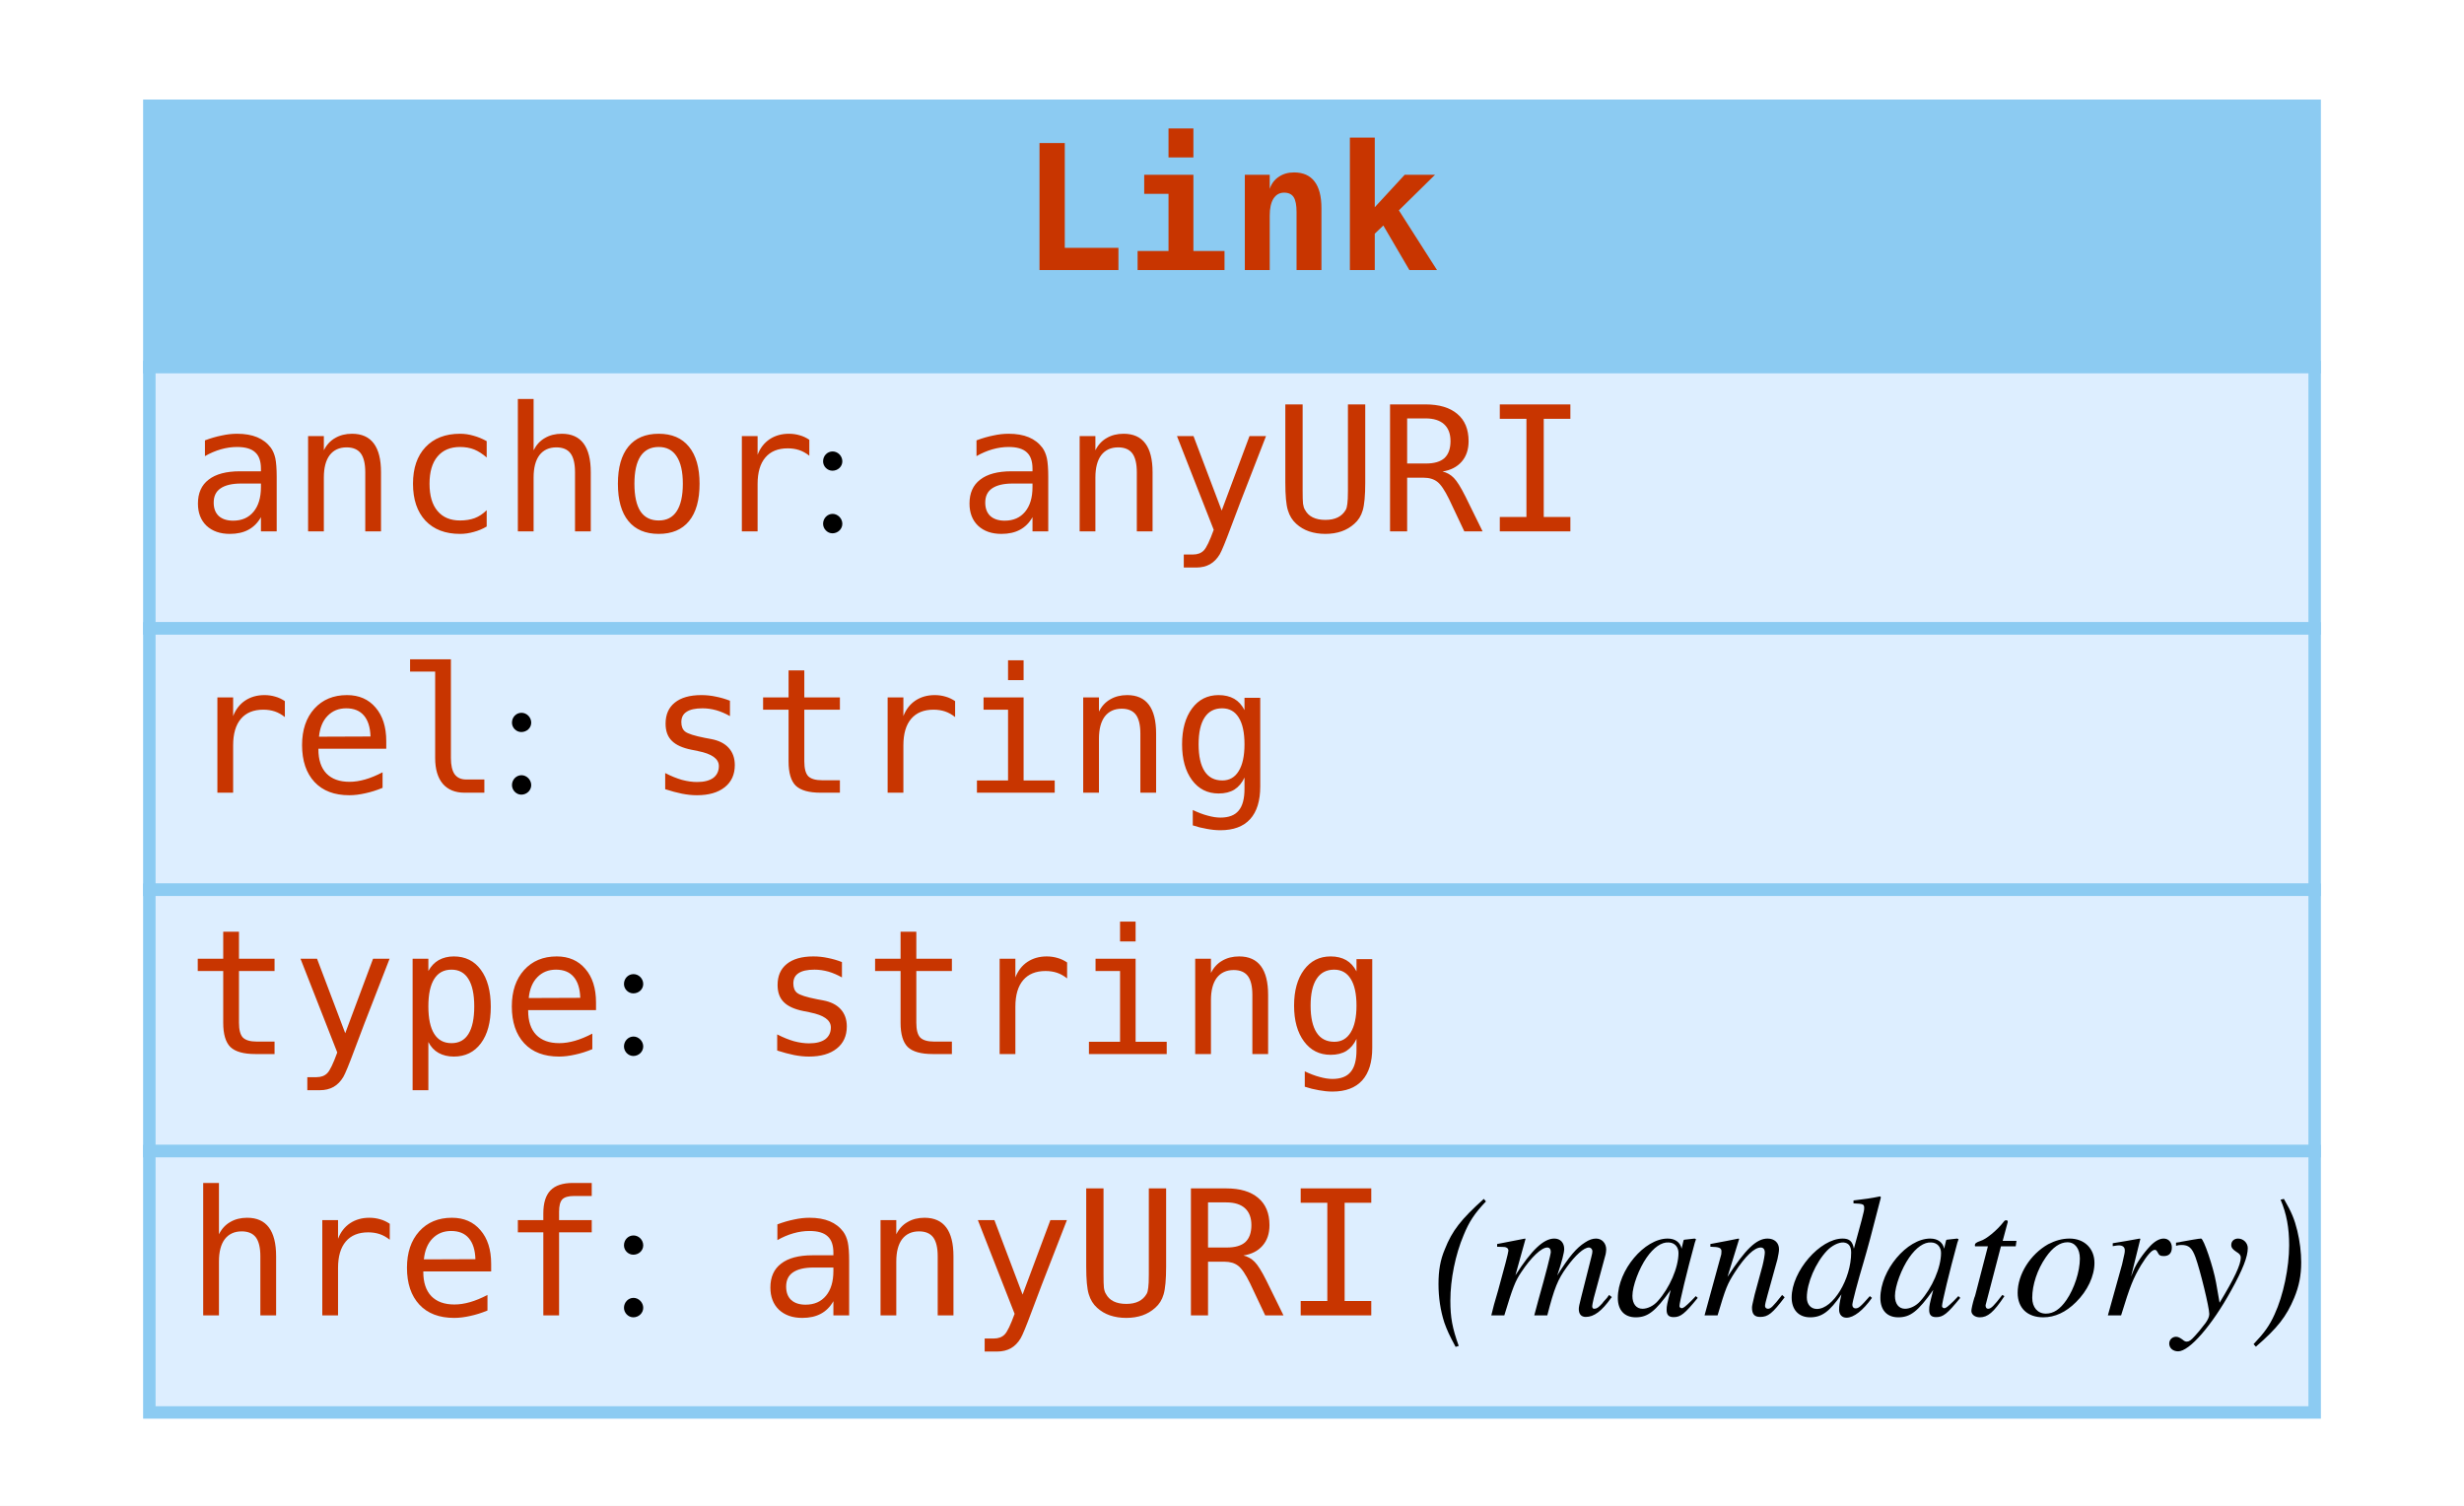
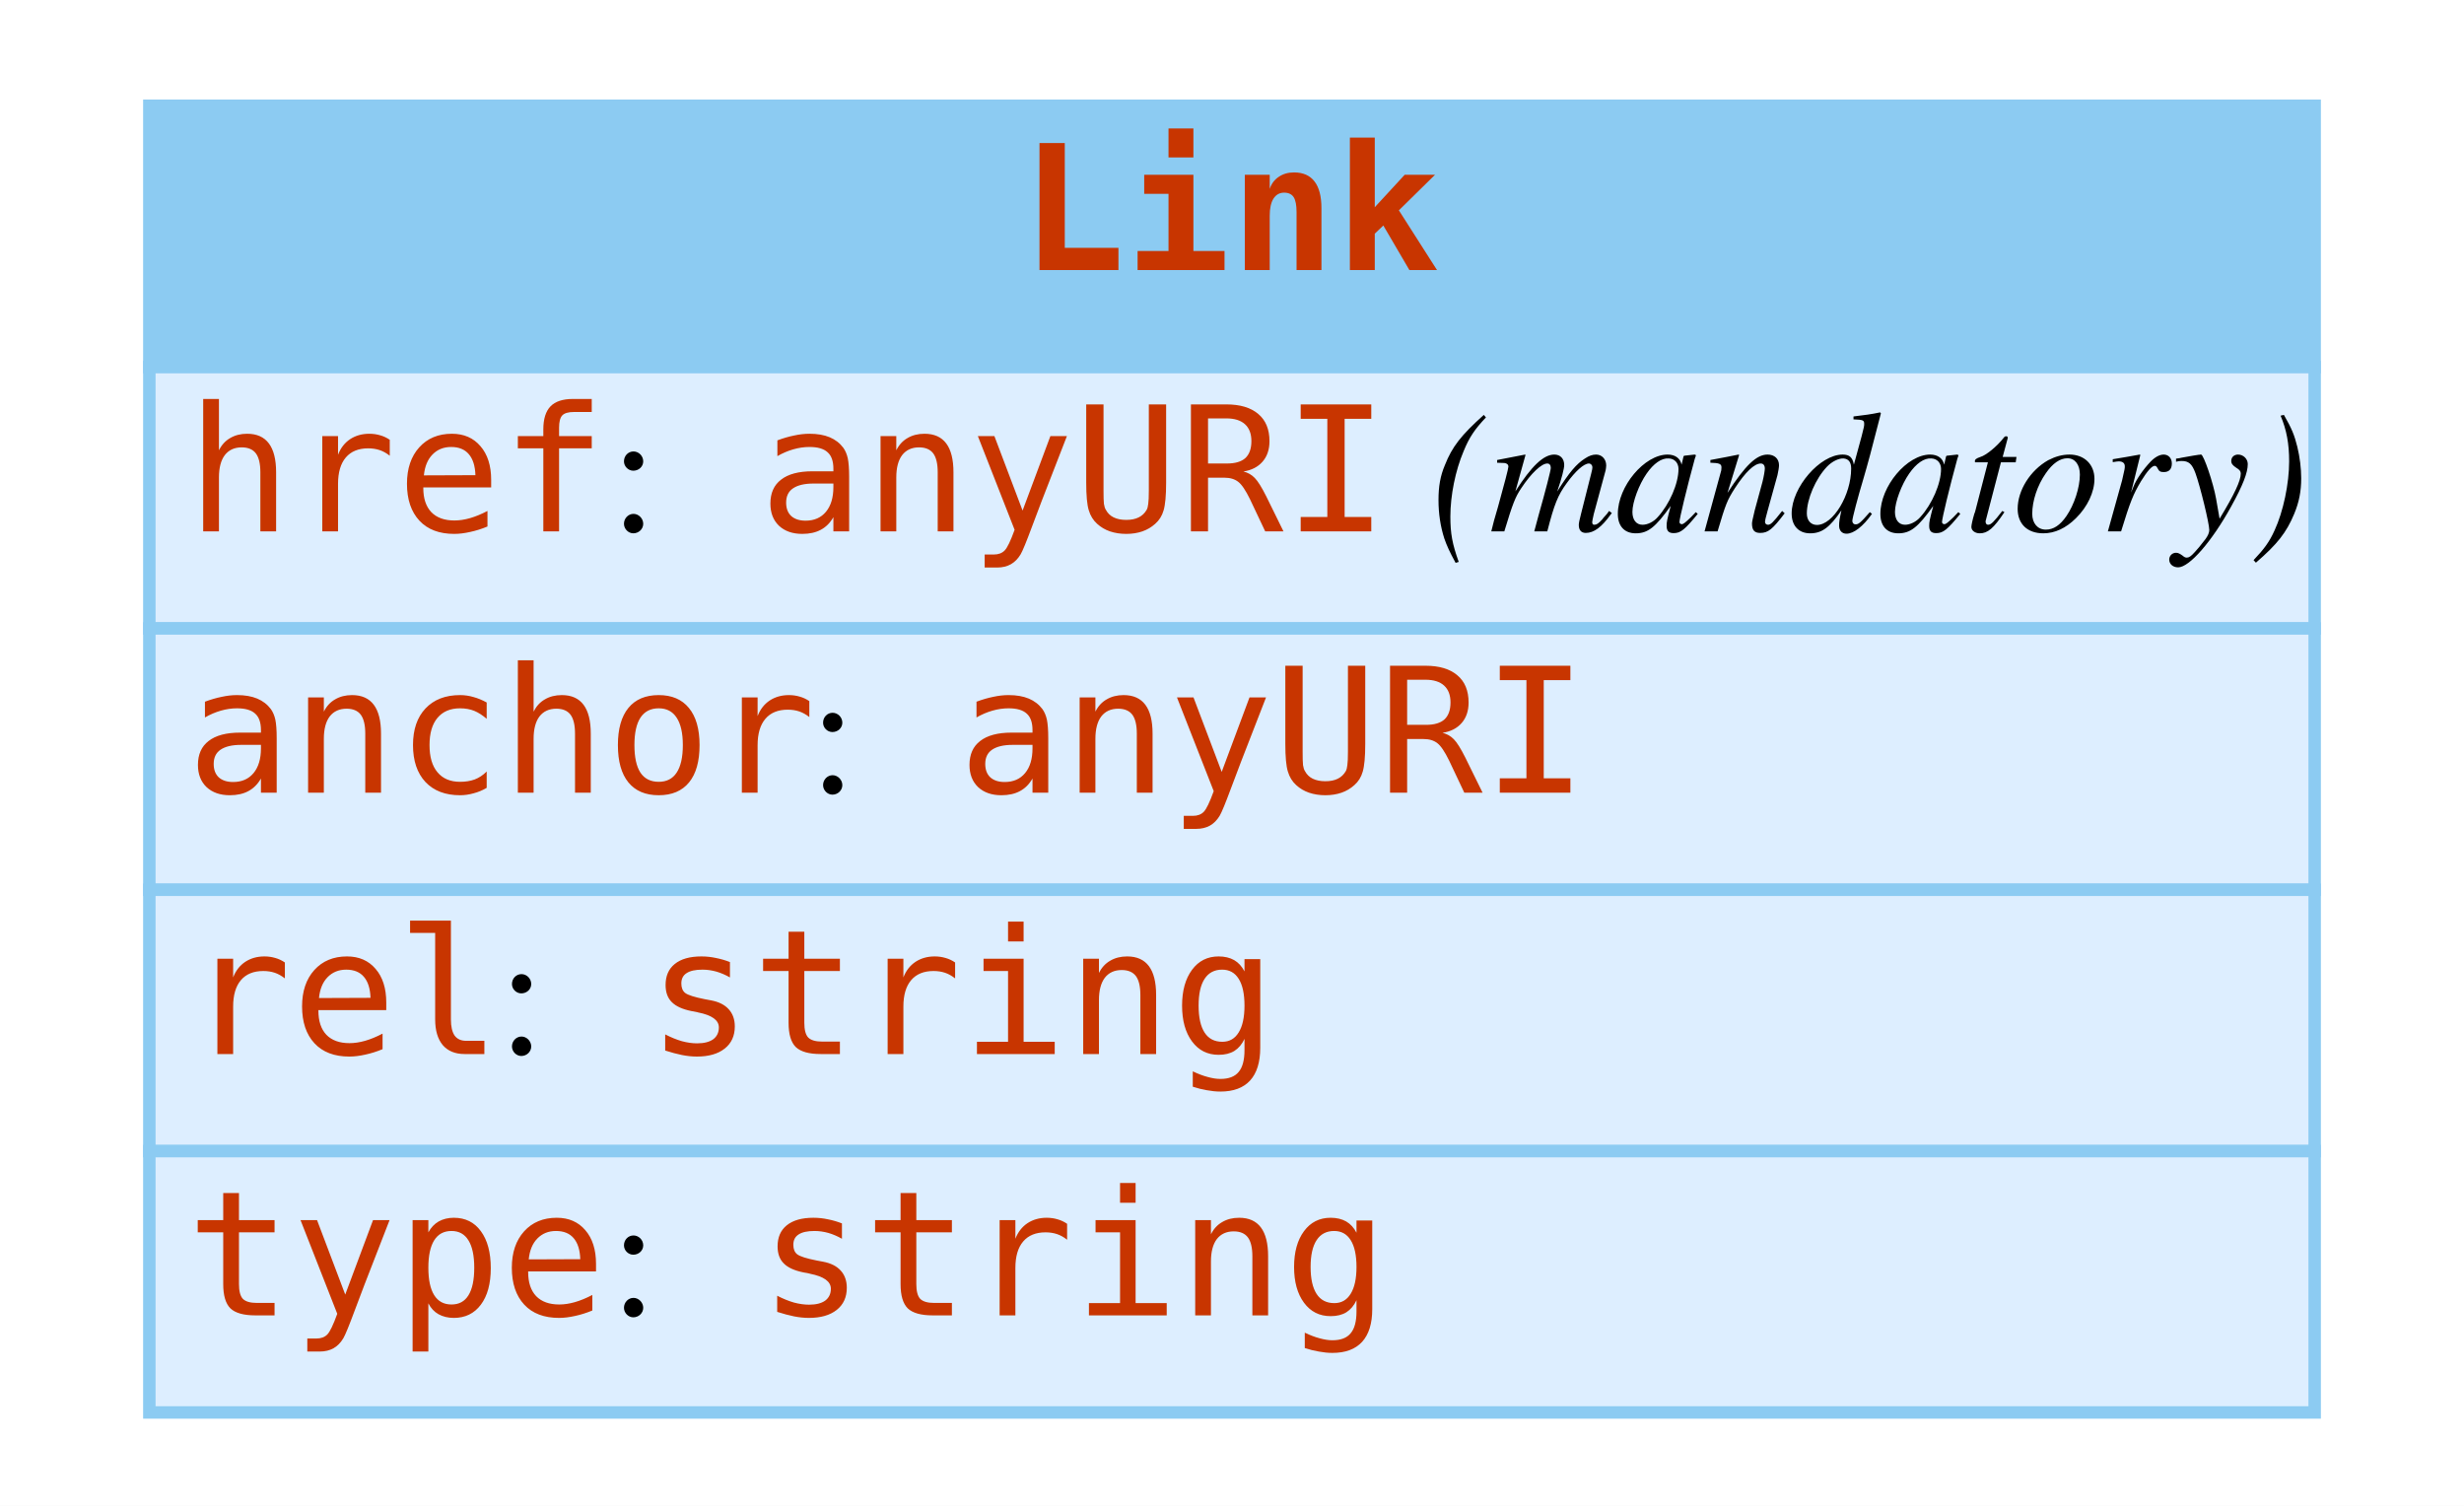
<svg xmlns="http://www.w3.org/2000/svg" width="198pt" height="121pt" viewBox="0.00 0.00 198.00 121.00">
  <g id="graph0" class="graph" transform="scale(1 1) rotate(0) translate(4 117)">
    <polygon fill="white" stroke="none" points="-4,4 -4,-117 194,-117 194,4 -4,4" />
    <g id="node1" class="node">
      <polygon fill="#8ccbf2" stroke="none" points="8,-87.5 8,-108.5 182,-108.5 182,-87.5 8,-87.5" />
      <polygon fill="none" stroke="#8ccbf2" points="8,-87.5 8,-108.5 182,-108.5 182,-87.5 8,-87.5" />
      <text text-anchor="start" x="78" y="-95.3" font-family="mono" font-weight="bold" font-size="14.00" fill="#c83500">Link</text>
      <polygon fill="#ddeeff" stroke="none" points="8,-66.5 8,-87.5 182,-87.5 182,-66.5 8,-66.5" />
      <polygon fill="none" stroke="#8ccbf2" points="8,-66.5 8,-87.5 182,-87.5 182,-66.5 8,-66.5" />
-       <text text-anchor="start" x="11" y="-74.3" font-family="mono" font-size="14.00" fill="#c83500">anchor</text>
-       <text text-anchor="start" x="61" y="-74.3" font-family="Times,serif" font-size="14.00"> : </text>
-       <text text-anchor="start" x="73" y="-74.3" font-family="mono" font-size="14.00" fill="#c83500">anyURI</text>
+       <text text-anchor="start" x="11" y="-74.3" font-family="mono" font-size="14.00" fill="#c83500">href</text>
+       <text text-anchor="start" x="45" y="-74.3" font-family="Times,serif" font-size="14.00"> : </text>
+       <text text-anchor="start" x="57" y="-74.3" font-family="mono" font-size="14.00" fill="#c83500">anyURI</text>
+       <text text-anchor="start" x="107" y="-74.3" font-family="Times,serif" font-size="14.00"> </text>
+       <text text-anchor="start" x="111" y="-74.3" font-family="Times,serif" font-style="italic" font-size="14.00">(mandatory)</text>
      <polygon fill="#ddeeff" stroke="none" points="8,-45.5 8,-66.5 182,-66.5 182,-45.5 8,-45.5" />
      <polygon fill="none" stroke="#8ccbf2" points="8,-45.5 8,-66.5 182,-66.5 182,-45.5 8,-45.5" />
-       <text text-anchor="start" x="11" y="-53.3" font-family="mono" font-size="14.00" fill="#c83500">rel</text>
-       <text text-anchor="start" x="36" y="-53.3" font-family="Times,serif" font-size="14.00"> : </text>
-       <text text-anchor="start" x="48" y="-53.3" font-family="mono" font-size="14.00" fill="#c83500">string</text>
+       <text text-anchor="start" x="11" y="-53.3" font-family="mono" font-size="14.00" fill="#c83500">anchor</text>
+       <text text-anchor="start" x="61" y="-53.3" font-family="Times,serif" font-size="14.00"> : </text>
+       <text text-anchor="start" x="73" y="-53.3" font-family="mono" font-size="14.00" fill="#c83500">anyURI</text>
      <polygon fill="#ddeeff" stroke="none" points="8,-24.5 8,-45.5 182,-45.5 182,-24.5 8,-24.5" />
      <polygon fill="none" stroke="#8ccbf2" points="8,-24.5 8,-45.5 182,-45.5 182,-24.5 8,-24.5" />
-       <text text-anchor="start" x="11" y="-32.3" font-family="mono" font-size="14.00" fill="#c83500">type</text>
-       <text text-anchor="start" x="45" y="-32.3" font-family="Times,serif" font-size="14.00"> : </text>
-       <text text-anchor="start" x="57" y="-32.3" font-family="mono" font-size="14.00" fill="#c83500">string</text>
+       <text text-anchor="start" x="11" y="-32.3" font-family="mono" font-size="14.00" fill="#c83500">rel</text>
+       <text text-anchor="start" x="36" y="-32.3" font-family="Times,serif" font-size="14.00"> : </text>
+       <text text-anchor="start" x="48" y="-32.3" font-family="mono" font-size="14.00" fill="#c83500">string</text>
      <polygon fill="#ddeeff" stroke="none" points="8,-3.5 8,-24.5 182,-24.5 182,-3.5 8,-3.5" />
      <polygon fill="none" stroke="#8ccbf2" points="8,-3.5 8,-24.5 182,-24.5 182,-3.5 8,-3.5" />
-       <text text-anchor="start" x="11" y="-11.3" font-family="mono" font-size="14.00" fill="#c83500">href</text>
+       <text text-anchor="start" x="11" y="-11.3" font-family="mono" font-size="14.00" fill="#c83500">type</text>
      <text text-anchor="start" x="45" y="-11.3" font-family="Times,serif" font-size="14.00"> : </text>
-       <text text-anchor="start" x="57" y="-11.3" font-family="mono" font-size="14.00" fill="#c83500">anyURI</text>
-       <text text-anchor="start" x="107" y="-11.3" font-family="Times,serif" font-size="14.00"> </text>
-       <text text-anchor="start" x="111" y="-11.3" font-family="Times,serif" font-style="italic" font-size="14.00">(mandatory)</text>
+       <text text-anchor="start" x="57" y="-11.3" font-family="mono" font-size="14.00" fill="#c83500">string</text>
    </g>
  </g>
</svg>
